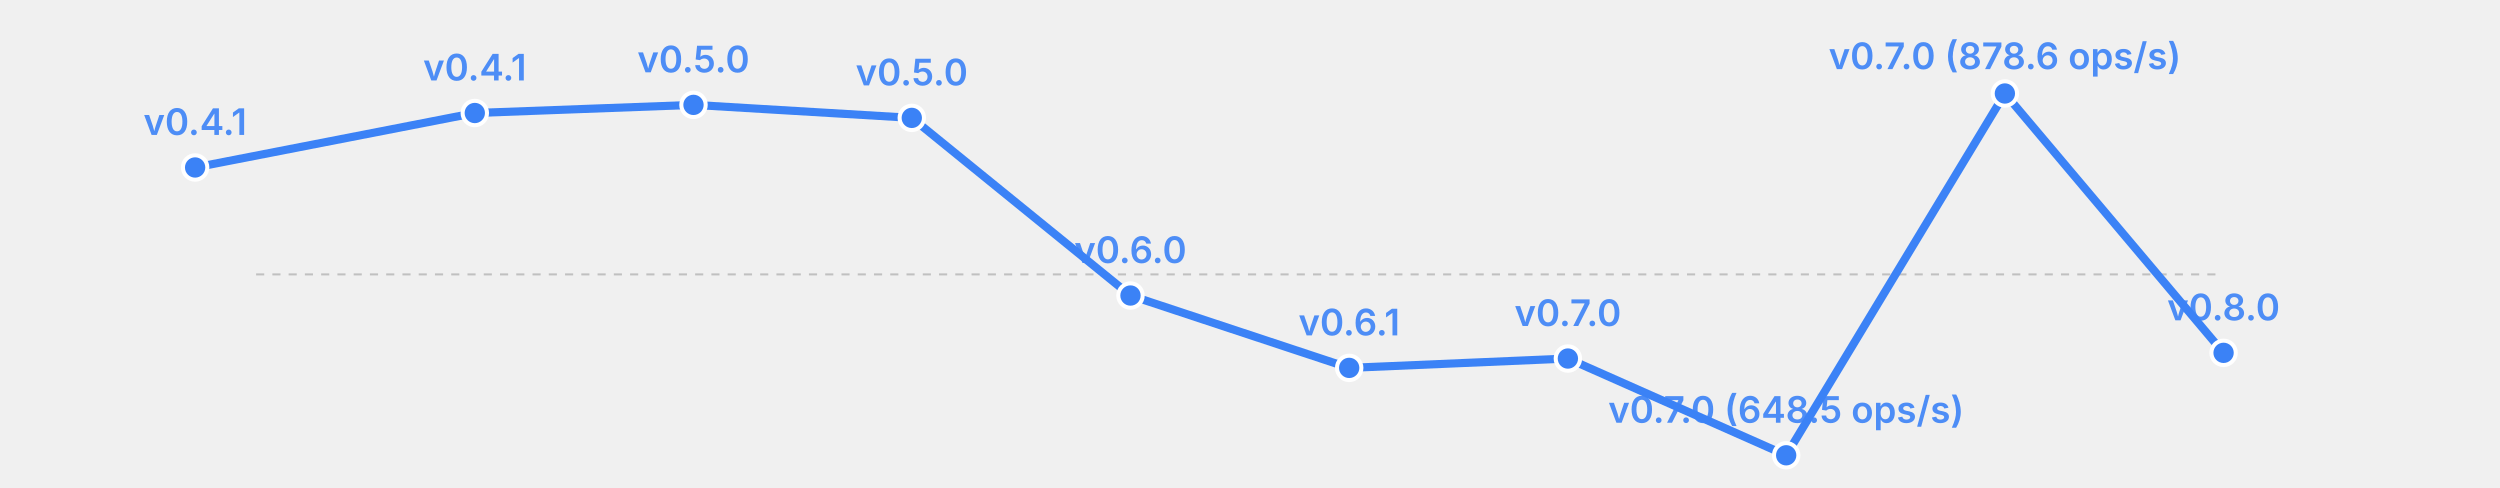
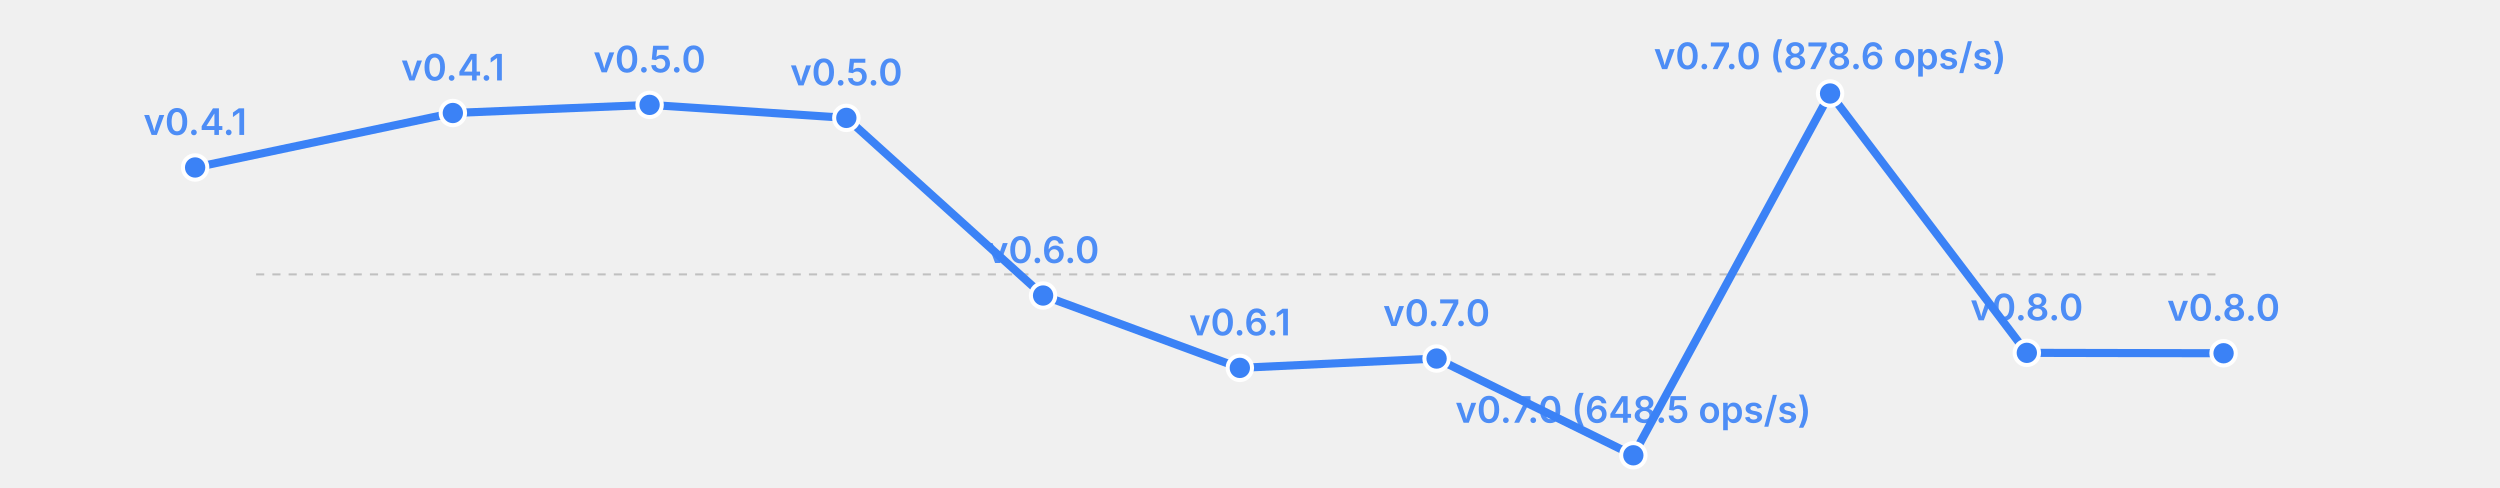
<svg xmlns="http://www.w3.org/2000/svg" width="615" height="120" viewBox="0 0 615 120">
  <rect width="615" height="120" fill="transparent" />
  <line x1="63" y1="67.5" x2="547" y2="67.5" stroke="currentColor" stroke-width="0.5" opacity="0.2" stroke-dasharray="2,2" />
-   <polyline fill="none" stroke="#3b82f6" stroke-width="2" points="48.0,41.2 116.8,27.8 170.6,25.8 224.3,29.0 278.1,72.7 331.9,90.5 385.7,88.2 439.4,112.0 493.2,23.0 547.0,86.8" stroke-linecap="round" stroke-linejoin="round" />
+   <polyline fill="none" stroke="#3b82f6" stroke-width="2" points="48.0,41.2 111.4,27.8 159.8,25.8 208.2,29.0 256.6,72.7 305.0,90.5 353.4,88.2 401.8,112.0 450.2,23.0 498.6,86.8 547.0,86.9" stroke-linecap="round" stroke-linejoin="round" />
  <circle cx="48.0" cy="41.2" r="3" fill="#3b82f6" stroke="white" stroke-width="1" />
  <text x="48.0" y="33.2" font-size="9" fill="#3b82f6" text-anchor="middle" font-family="system-ui, -apple-system, sans-serif" font-weight="600" opacity="0.9">v0.4.1</text>
-   <circle cx="116.8" cy="27.8" r="3" fill="#3b82f6" stroke="white" stroke-width="1" />
-   <text x="116.8" y="19.8" font-size="9" fill="#3b82f6" text-anchor="middle" font-family="system-ui, -apple-system, sans-serif" font-weight="600" opacity="0.9">v0.4.1</text>
-   <circle cx="170.6" cy="25.8" r="3" fill="#3b82f6" stroke="white" stroke-width="1" />
-   <text x="170.6" y="17.8" font-size="9" fill="#3b82f6" text-anchor="middle" font-family="system-ui, -apple-system, sans-serif" font-weight="600" opacity="0.9">v0.5.0</text>
-   <circle cx="224.3" cy="29.0" r="3" fill="#3b82f6" stroke="white" stroke-width="1" />
-   <text x="224.3" y="21.0" font-size="9" fill="#3b82f6" text-anchor="middle" font-family="system-ui, -apple-system, sans-serif" font-weight="600" opacity="0.9">v0.5.0</text>
-   <circle cx="278.1" cy="72.7" r="3" fill="#3b82f6" stroke="white" stroke-width="1" />
-   <text x="278.1" y="64.7" font-size="9" fill="#3b82f6" text-anchor="middle" font-family="system-ui, -apple-system, sans-serif" font-weight="600" opacity="0.9">v0.6.0</text>
-   <circle cx="331.9" cy="90.5" r="3" fill="#3b82f6" stroke="white" stroke-width="1" />
-   <text x="331.9" y="82.5" font-size="9" fill="#3b82f6" text-anchor="middle" font-family="system-ui, -apple-system, sans-serif" font-weight="600" opacity="0.9">v0.6.1</text>
-   <circle cx="385.7" cy="88.2" r="3" fill="#3b82f6" stroke="white" stroke-width="1" />
-   <text x="385.7" y="80.2" font-size="9" fill="#3b82f6" text-anchor="middle" font-family="system-ui, -apple-system, sans-serif" font-weight="600" opacity="0.9">v0.7.0</text>
-   <circle cx="439.4" cy="112.0" r="3" fill="#3b82f6" stroke="white" stroke-width="1" />
-   <text x="439.4" y="104.0" font-size="9" fill="#3b82f6" text-anchor="middle" font-family="system-ui, -apple-system, sans-serif" font-weight="600" opacity="0.9">v0.7.0 (648.5 ops/s)</text>
-   <circle cx="493.2" cy="23.0" r="3" fill="#3b82f6" stroke="white" stroke-width="1" />
-   <text x="493.2" y="17.0" font-size="9" fill="#3b82f6" text-anchor="middle" font-family="system-ui, -apple-system, sans-serif" font-weight="600" opacity="0.9">v0.7.0 (878.6 ops/s)</text>
-   <circle cx="547.0" cy="86.8" r="3" fill="#3b82f6" stroke="white" stroke-width="1" />
-   <text x="547.0" y="78.8" font-size="9" fill="#3b82f6" text-anchor="middle" font-family="system-ui, -apple-system, sans-serif" font-weight="600" opacity="0.9">v0.8.0</text>
+   <circle cx="111.4" cy="27.8" r="3" fill="#3b82f6" stroke="white" stroke-width="1" />
+   <text x="111.4" y="19.8" font-size="9" fill="#3b82f6" text-anchor="middle" font-family="system-ui, -apple-system, sans-serif" font-weight="600" opacity="0.9">v0.4.1</text>
+   <circle cx="159.8" cy="25.8" r="3" fill="#3b82f6" stroke="white" stroke-width="1" />
+   <text x="159.8" y="17.8" font-size="9" fill="#3b82f6" text-anchor="middle" font-family="system-ui, -apple-system, sans-serif" font-weight="600" opacity="0.9">v0.5.0</text>
+   <circle cx="208.2" cy="29.0" r="3" fill="#3b82f6" stroke="white" stroke-width="1" />
+   <text x="208.2" y="21.0" font-size="9" fill="#3b82f6" text-anchor="middle" font-family="system-ui, -apple-system, sans-serif" font-weight="600" opacity="0.9">v0.5.0</text>
+   <circle cx="256.6" cy="72.7" r="3" fill="#3b82f6" stroke="white" stroke-width="1" />
+   <text x="256.6" y="64.7" font-size="9" fill="#3b82f6" text-anchor="middle" font-family="system-ui, -apple-system, sans-serif" font-weight="600" opacity="0.9">v0.6.0</text>
+   <circle cx="305.0" cy="90.5" r="3" fill="#3b82f6" stroke="white" stroke-width="1" />
+   <text x="305.0" y="82.5" font-size="9" fill="#3b82f6" text-anchor="middle" font-family="system-ui, -apple-system, sans-serif" font-weight="600" opacity="0.9">v0.6.1</text>
+   <circle cx="353.4" cy="88.2" r="3" fill="#3b82f6" stroke="white" stroke-width="1" />
+   <text x="353.4" y="80.2" font-size="9" fill="#3b82f6" text-anchor="middle" font-family="system-ui, -apple-system, sans-serif" font-weight="600" opacity="0.9">v0.7.0</text>
+   <circle cx="401.8" cy="112.0" r="3" fill="#3b82f6" stroke="white" stroke-width="1" />
+   <text x="401.8" y="104.0" font-size="9" fill="#3b82f6" text-anchor="middle" font-family="system-ui, -apple-system, sans-serif" font-weight="600" opacity="0.9">v0.7.0 (648.5 ops/s)</text>
+   <circle cx="450.2" cy="23.0" r="3" fill="#3b82f6" stroke="white" stroke-width="1" />
+   <text x="450.2" y="17.0" font-size="9" fill="#3b82f6" text-anchor="middle" font-family="system-ui, -apple-system, sans-serif" font-weight="600" opacity="0.9">v0.7.0 (878.6 ops/s)</text>
+   <circle cx="498.6" cy="86.8" r="3" fill="#3b82f6" stroke="white" stroke-width="1" />
+   <text x="498.6" y="78.8" font-size="9" fill="#3b82f6" text-anchor="middle" font-family="system-ui, -apple-system, sans-serif" font-weight="600" opacity="0.9">v0.8.0</text>
+   <circle cx="547.0" cy="86.9" r="3" fill="#3b82f6" stroke="white" stroke-width="1" />
+   <text x="547.0" y="78.9" font-size="9" fill="#3b82f6" text-anchor="middle" font-family="system-ui, -apple-system, sans-serif" font-weight="600" opacity="0.9">v0.8.0</text>
</svg>
